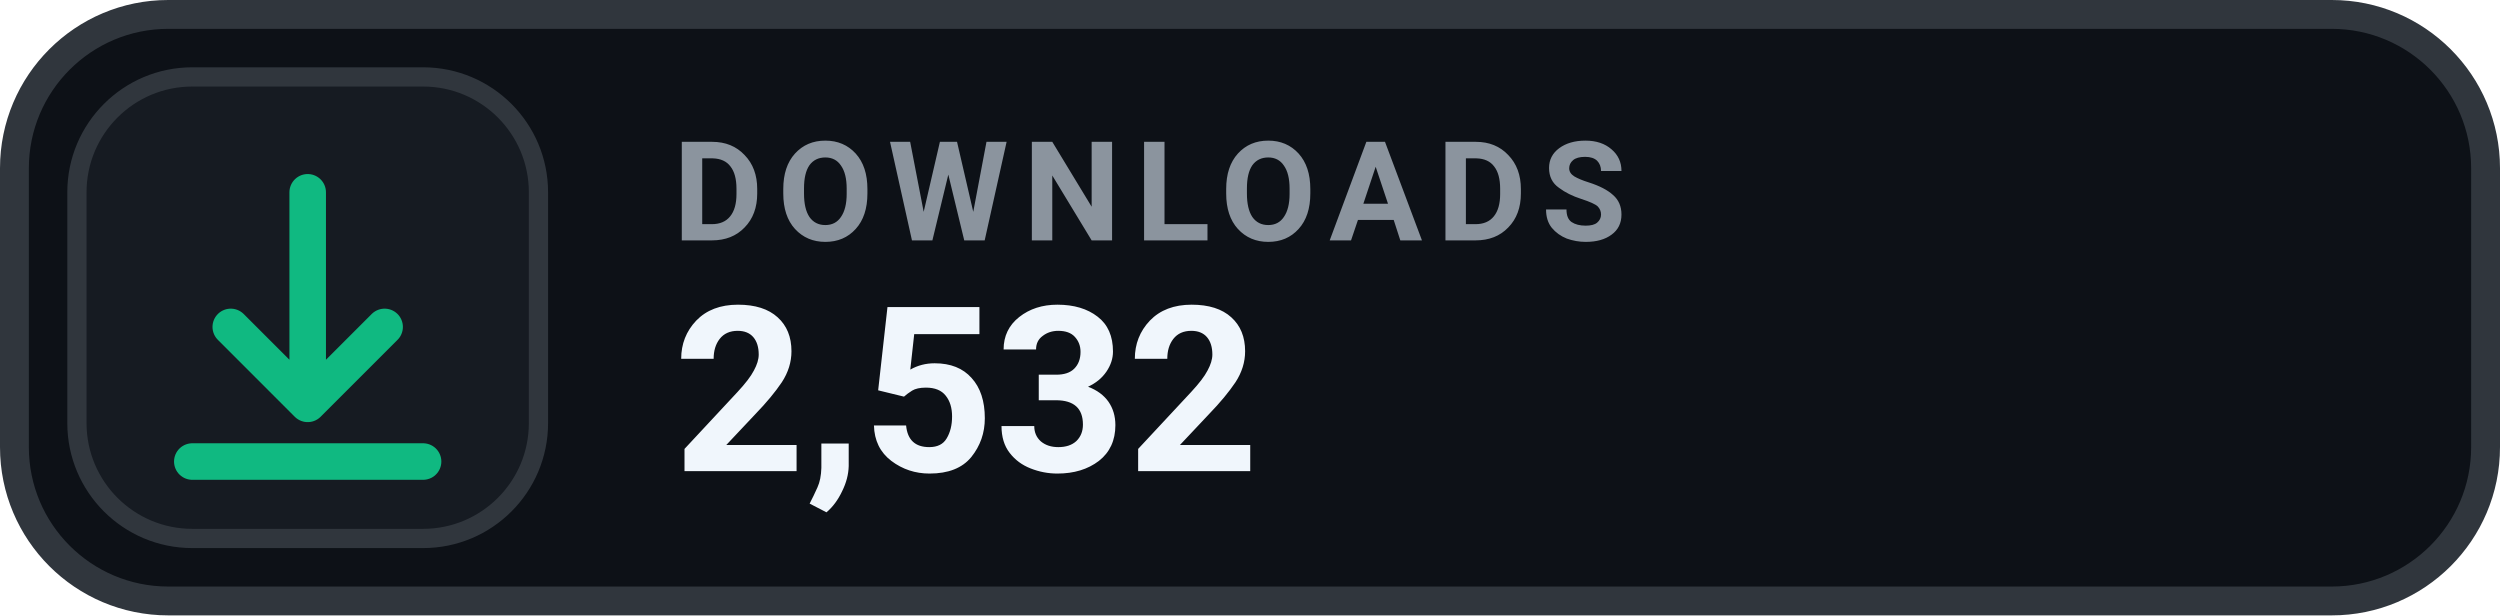
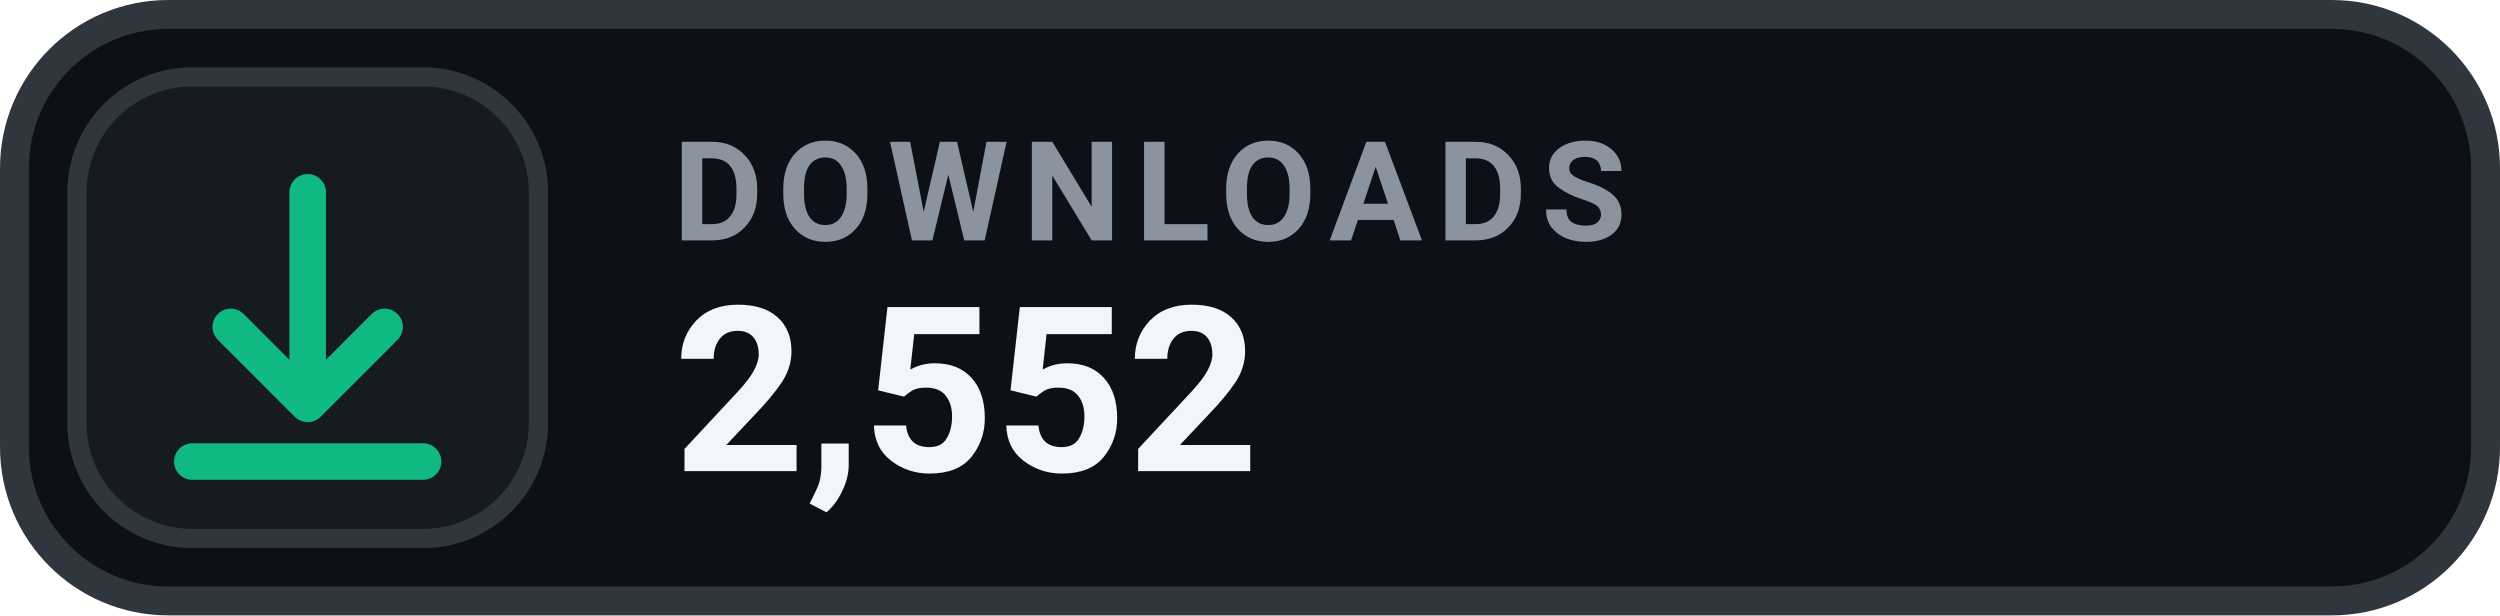
- <svg xmlns="http://www.w3.org/2000/svg" width="130" height="32" viewBox="0 0 130 32" role="img" aria-label="DOWNLOADS 2,532">
+ <svg xmlns="http://www.w3.org/2000/svg" width="130" height="32" viewBox="0 0 130 32" role="img" aria-label="DOWNLOADS 2,552">
  <rect x=".75" y=".75" width="128.5" height="30.5" rx="8" fill="#0D1117" stroke="#30363D" stroke-width="1.5" />
  <rect x="4" y="4" width="24" height="24" rx="6" fill="#161B22" stroke="#30363D" stroke-width="1" />
  <g transform="translate(16 16)" style="color:#10B981;">
    <path d="M0 -6 v11 m0 0 l4 -4 m-4 4 l-4 -4 M-6 8 h12" fill="none" stroke="currentColor" stroke-width="1.9" stroke-linecap="round" stroke-linejoin="round" />
  </g>
  <text x="35" y="12.5" fill="#8B949E" font-family="-apple-system,BlinkMacSystemFont,'Segoe UI',Roboto,Helvetica,Arial,sans-serif" font-size="7.2" font-weight="700" letter-spacing=".75">DOWNLOADS</text>
-   <text x="35" y="24.5" fill="#F0F6FC" font-family="-apple-system,BlinkMacSystemFont,'Segoe UI',Roboto,Helvetica,Arial,sans-serif" font-size="12" font-weight="700">2,532</text>
+   <text x="35" y="24.5" fill="#F0F6FC" font-family="-apple-system,BlinkMacSystemFont,'Segoe UI',Roboto,Helvetica,Arial,sans-serif" font-size="12" font-weight="700">2,552</text>
</svg>
